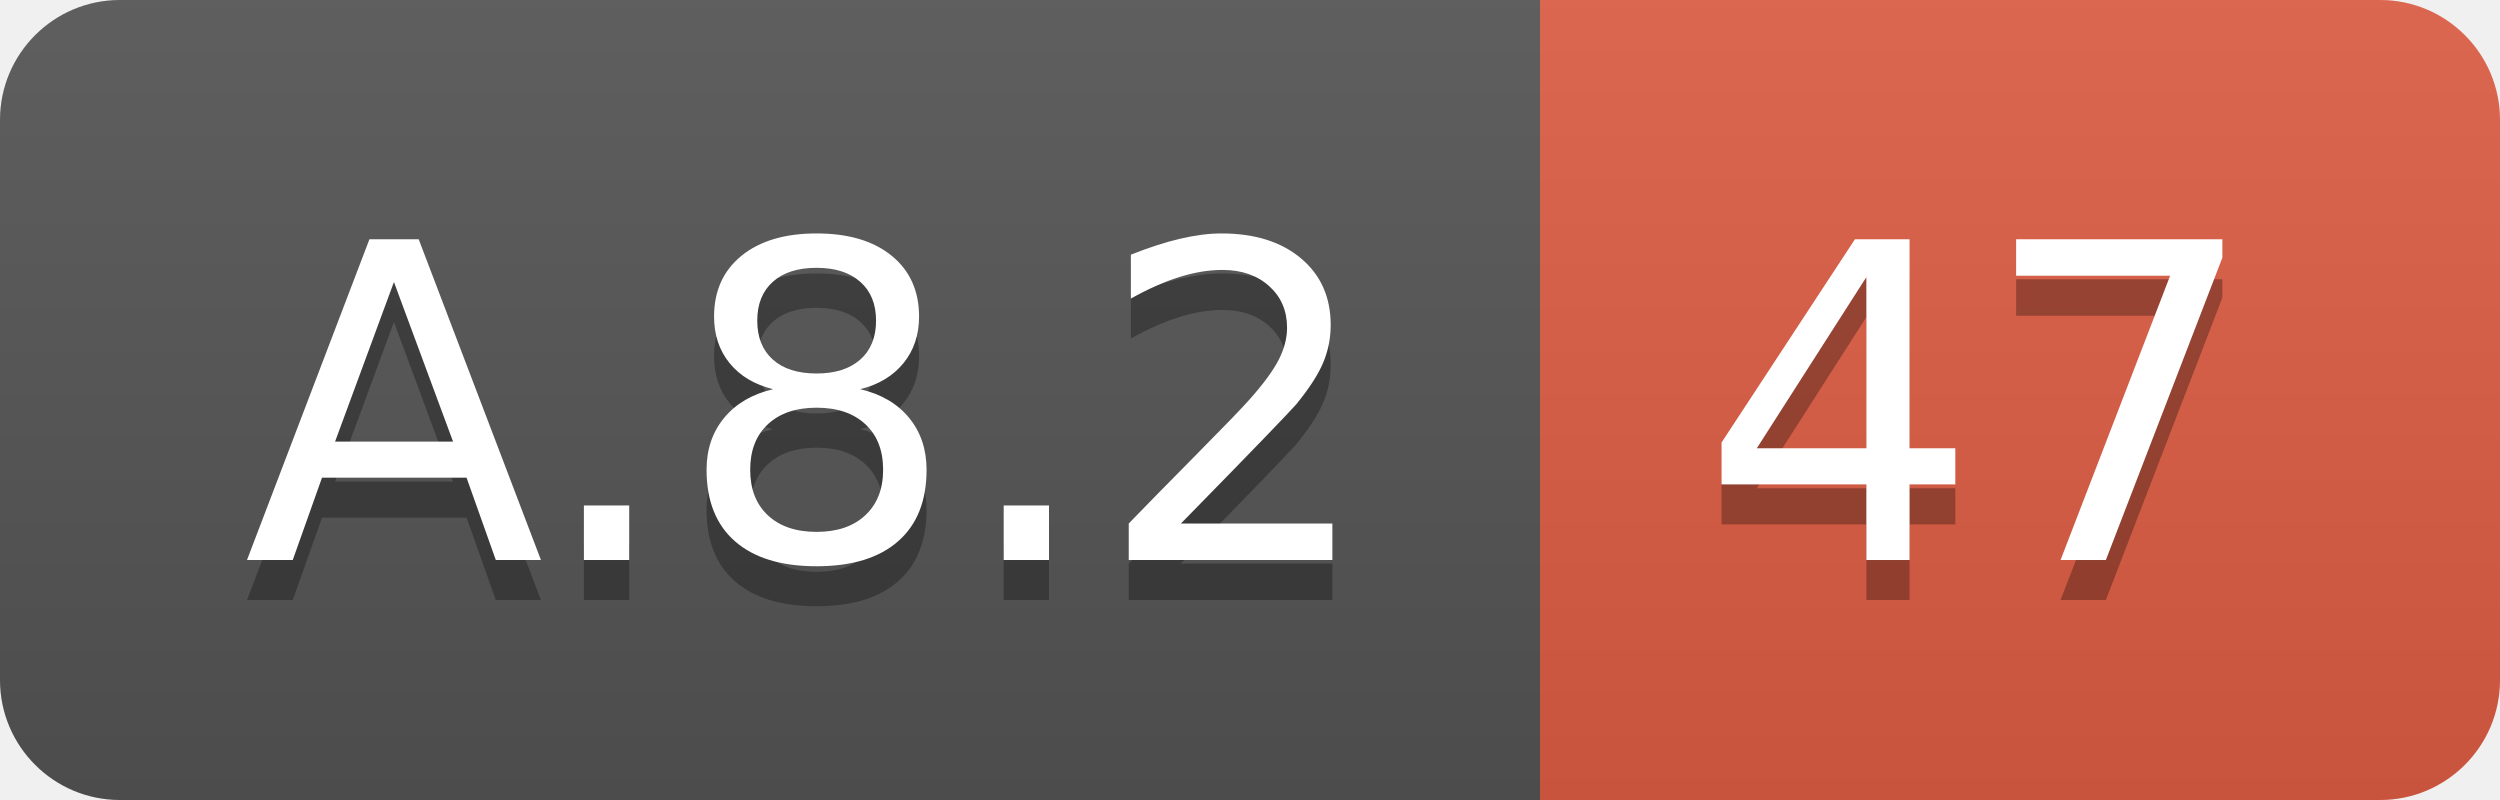
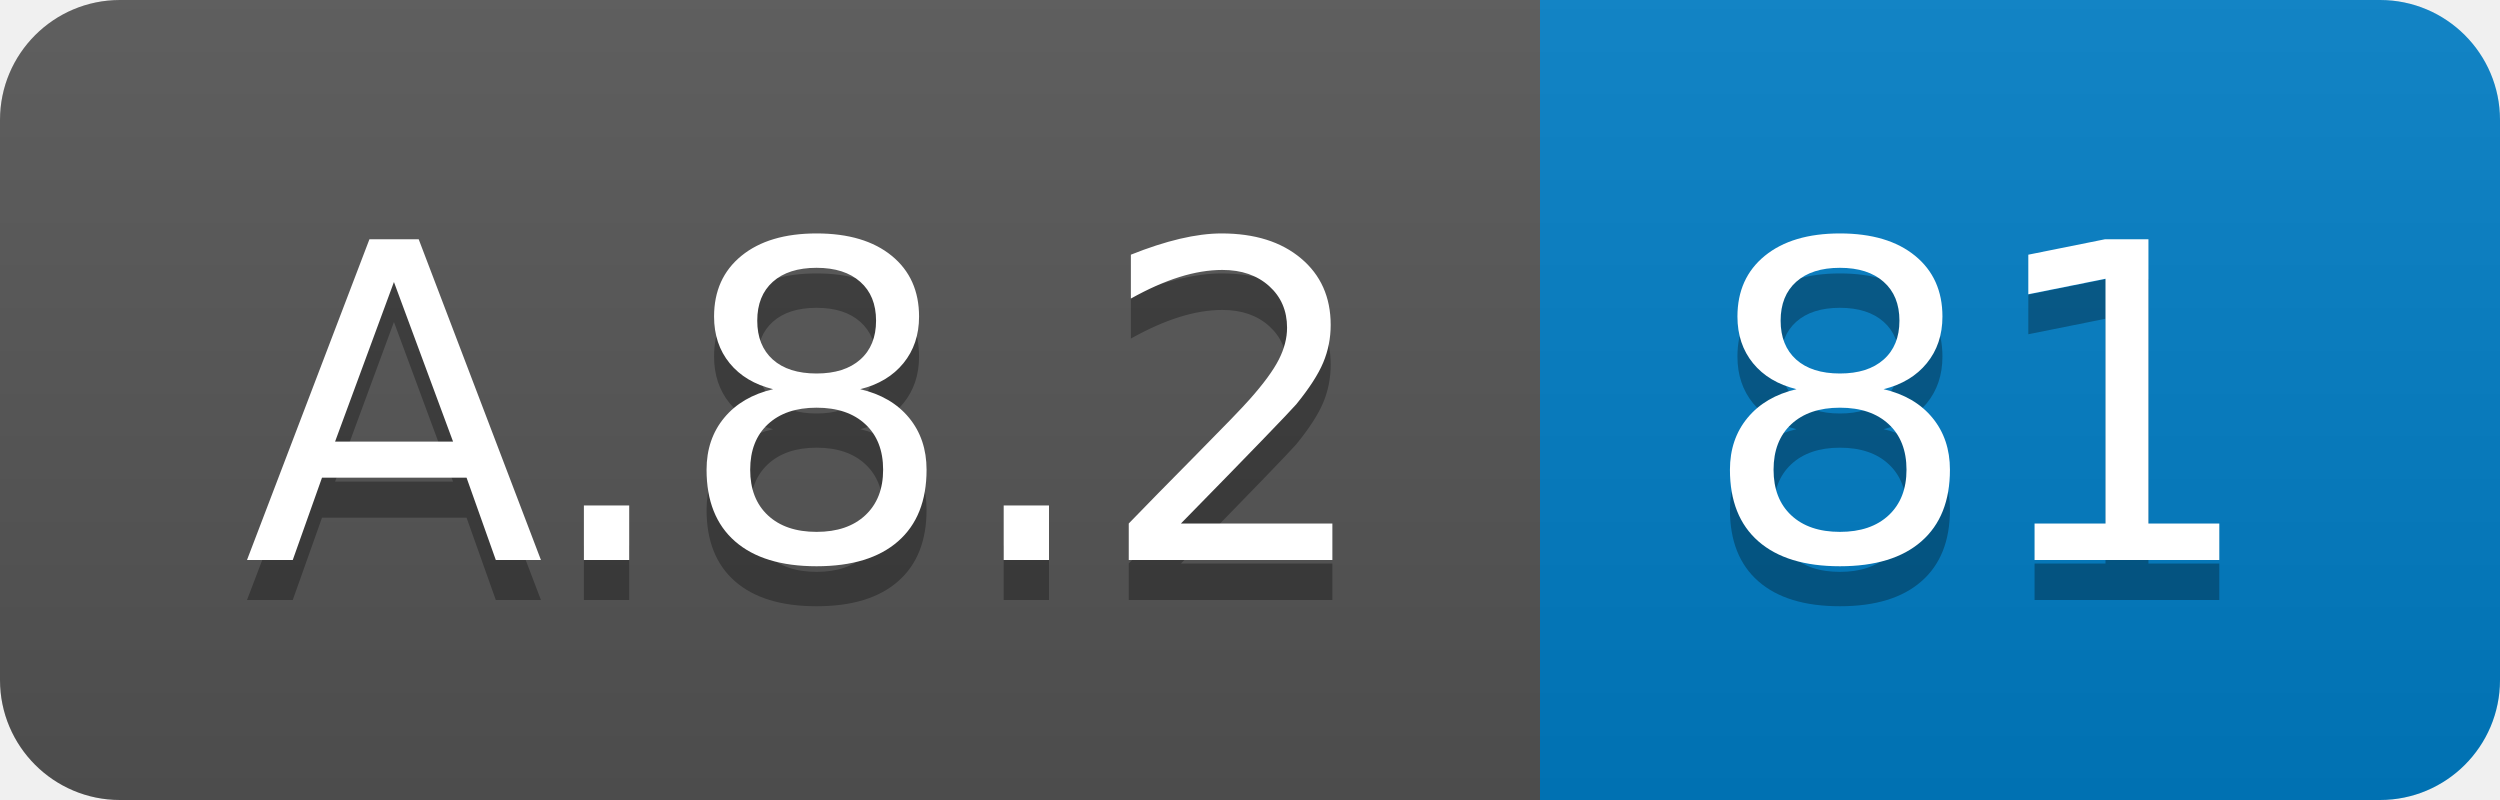
<svg xmlns="http://www.w3.org/2000/svg" width="62.5" height="20">
  <linearGradient id="smooth" x2="0" y2="100%">
    <stop offset="0" stop-color="#bbb" stop-opacity=".1" />
    <stop offset="1" stop-opacity=".1" />
  </linearGradient>
  <clipPath id="round">
    <rect width="62.5" height="20" rx="3" fill="#fff" />
  </clipPath>
  <g clip-path="url(#round)">
    <rect width="38.5" height="20" fill="#555" />
-     <rect x="38.5" width="24.0" height="20" fill="#e05d44" />
+     <rect x="38.5" width="24.0" height="20" fill="#007ec6" />
    <rect width="62.5" height="20" fill="url(#smooth)" />
  </g>
  <g fill="#fff" text-anchor="middle" font-family="DejaVu Sans,Verdana,Geneva,sans-serif" font-size="110">
    <text x="202.5" y="150" fill="#010101" fill-opacity=".3" transform="scale(0.1)" textLength="285.0" lengthAdjust="spacing">A.8.2</text>
    <text x="202.5" y="140" transform="scale(0.1)" textLength="285.0" lengthAdjust="spacing">A.8.2</text>
-     <text x="495.0" y="150" fill="#010101" fill-opacity=".3" transform="scale(0.1)" textLength="140.0" lengthAdjust="spacing">47</text>
-     <text x="495.0" y="140" transform="scale(0.1)" textLength="140.0" lengthAdjust="spacing">47</text>
+     <text x="495.0" y="150" fill="#010101" fill-opacity=".3" transform="scale(0.1)" textLength="140.0" lengthAdjust="spacing">81</text>
+     <text x="495.0" y="140" transform="scale(0.1)" textLength="140.0" lengthAdjust="spacing">81</text>
  </g>
</svg>
